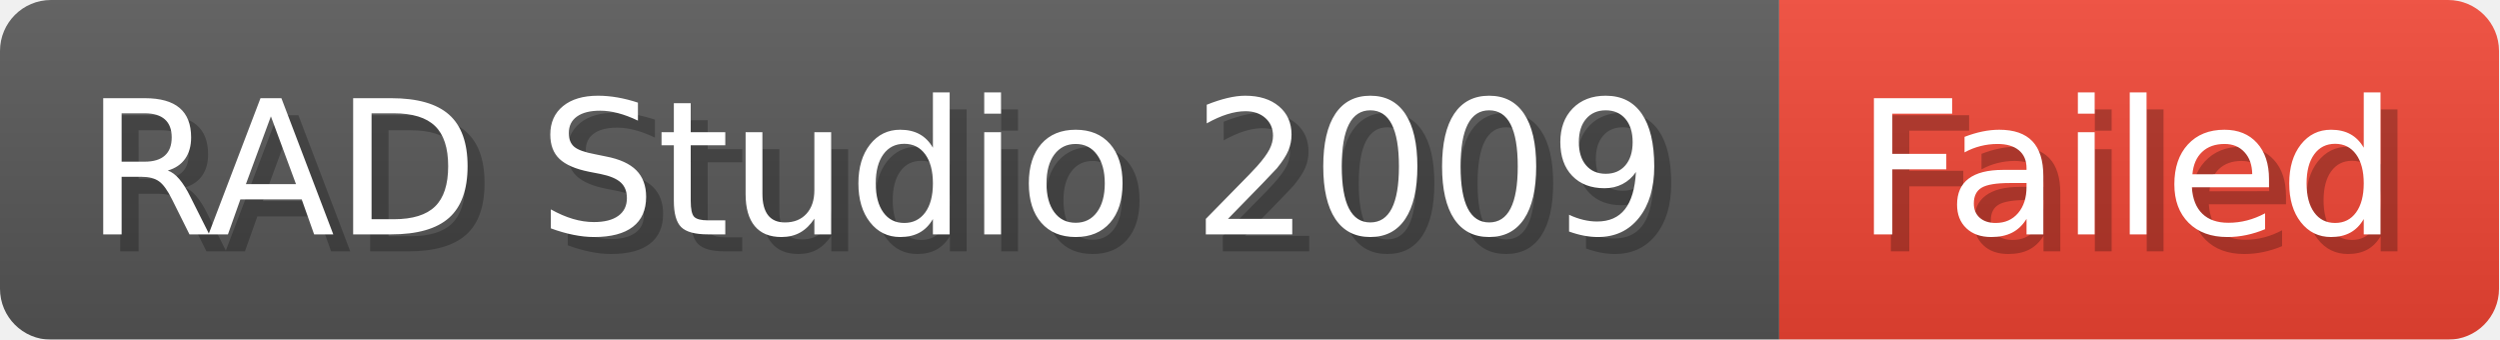
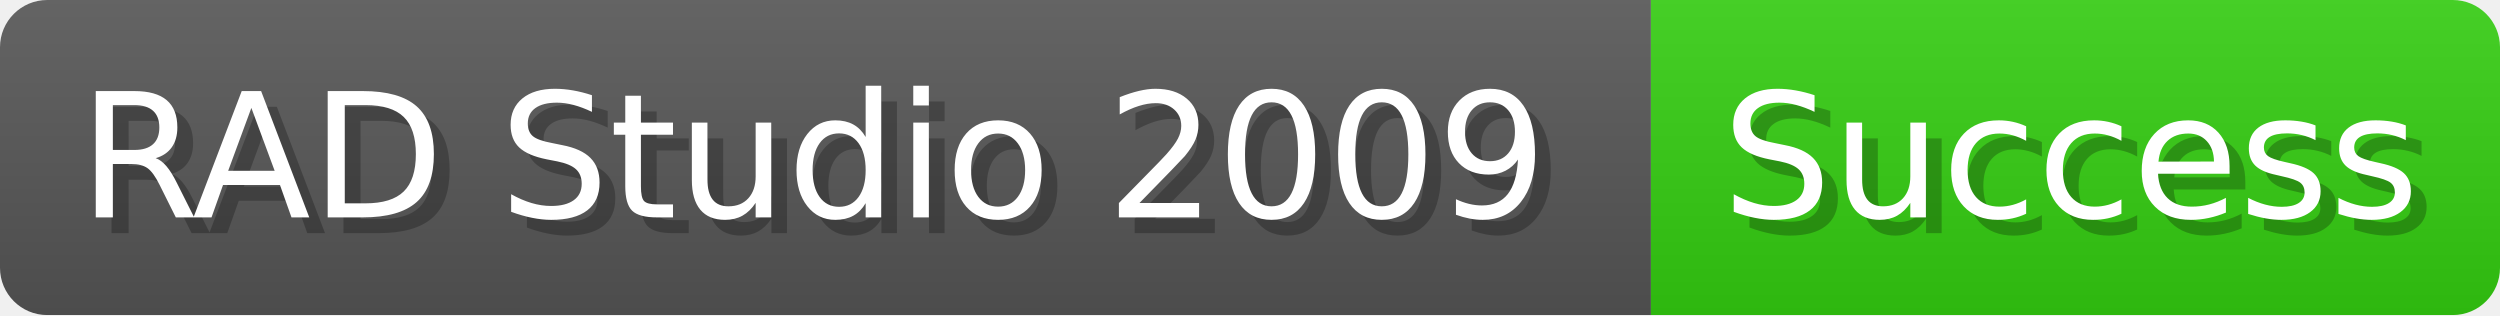
- <svg xmlns="http://www.w3.org/2000/svg" width="147.2" height="20" viewBox="0 0 1472 200" role="img" aria-label="RAD Studio 2009: Failed">
-   <linearGradient id="biRvA" x2="0" y2="100%">
+ <svg xmlns="http://www.w3.org/2000/svg" width="158.7" height="20" viewBox="0 0 1587 200" role="img" aria-label="RAD Studio 2009: Success">
+   <linearGradient id="UaglR" x2="0" y2="100%">
    <stop offset="0" stop-opacity=".1" stop-color="#EEE" />
    <stop offset="1" stop-opacity=".1" />
  </linearGradient>
-   <mask id="oQgWp">
-     <rect width="1472" height="200" rx="30" fill="#FFF" />
+   <mask id="FglML">
+     <rect width="1587" height="200" rx="30" fill="#FFF" />
  </mask>
-   <g mask="url(#oQgWp)">
+   <g mask="url(#FglML)">
    <rect width="1048" height="200" fill="#555" />
-     <rect width="424" height="200" fill="#E43" x="1048" />
-     <rect width="1472" height="200" fill="url(#biRvA)" />
+     <rect width="539" height="200" fill="#3C1" x="1048" />
+     <rect width="1587" height="200" fill="url(#UaglR)" />
  </g>
  <g aria-hidden="true" fill="#fff" text-anchor="start" font-family="Verdana,DejaVu Sans,sans-serif" font-size="110">
    <text x="60" y="148" textLength="948" fill="#000" opacity="0.25">RAD Studio 2009</text>
    <text x="50" y="138" textLength="948">RAD Studio 2009</text>
-     <text x="1103" y="148" textLength="324" fill="#000" opacity="0.25">Failed</text>
-     <text x="1093" y="138" textLength="324">Failed</text>
+     <text x="1103" y="148" textLength="439" fill="#000" opacity="0.25">Success</text>
+     <text x="1093" y="138" textLength="439">Success</text>
  </g>
</svg>
